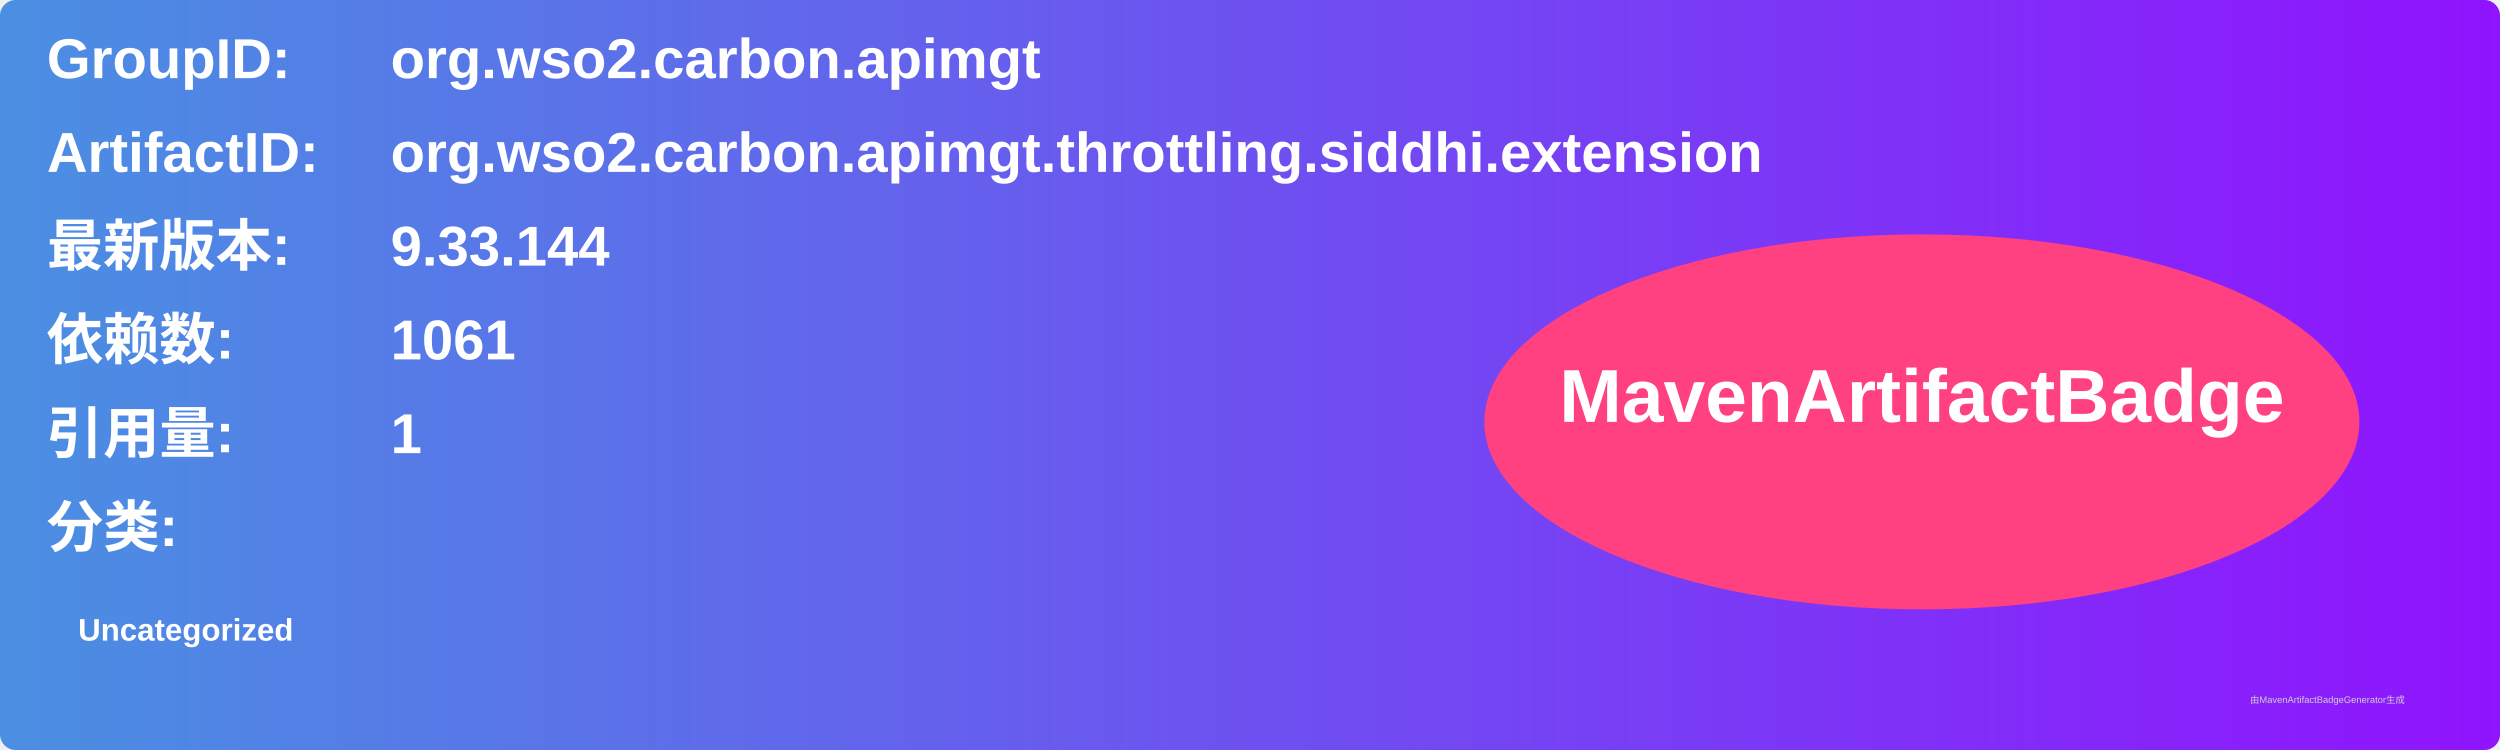
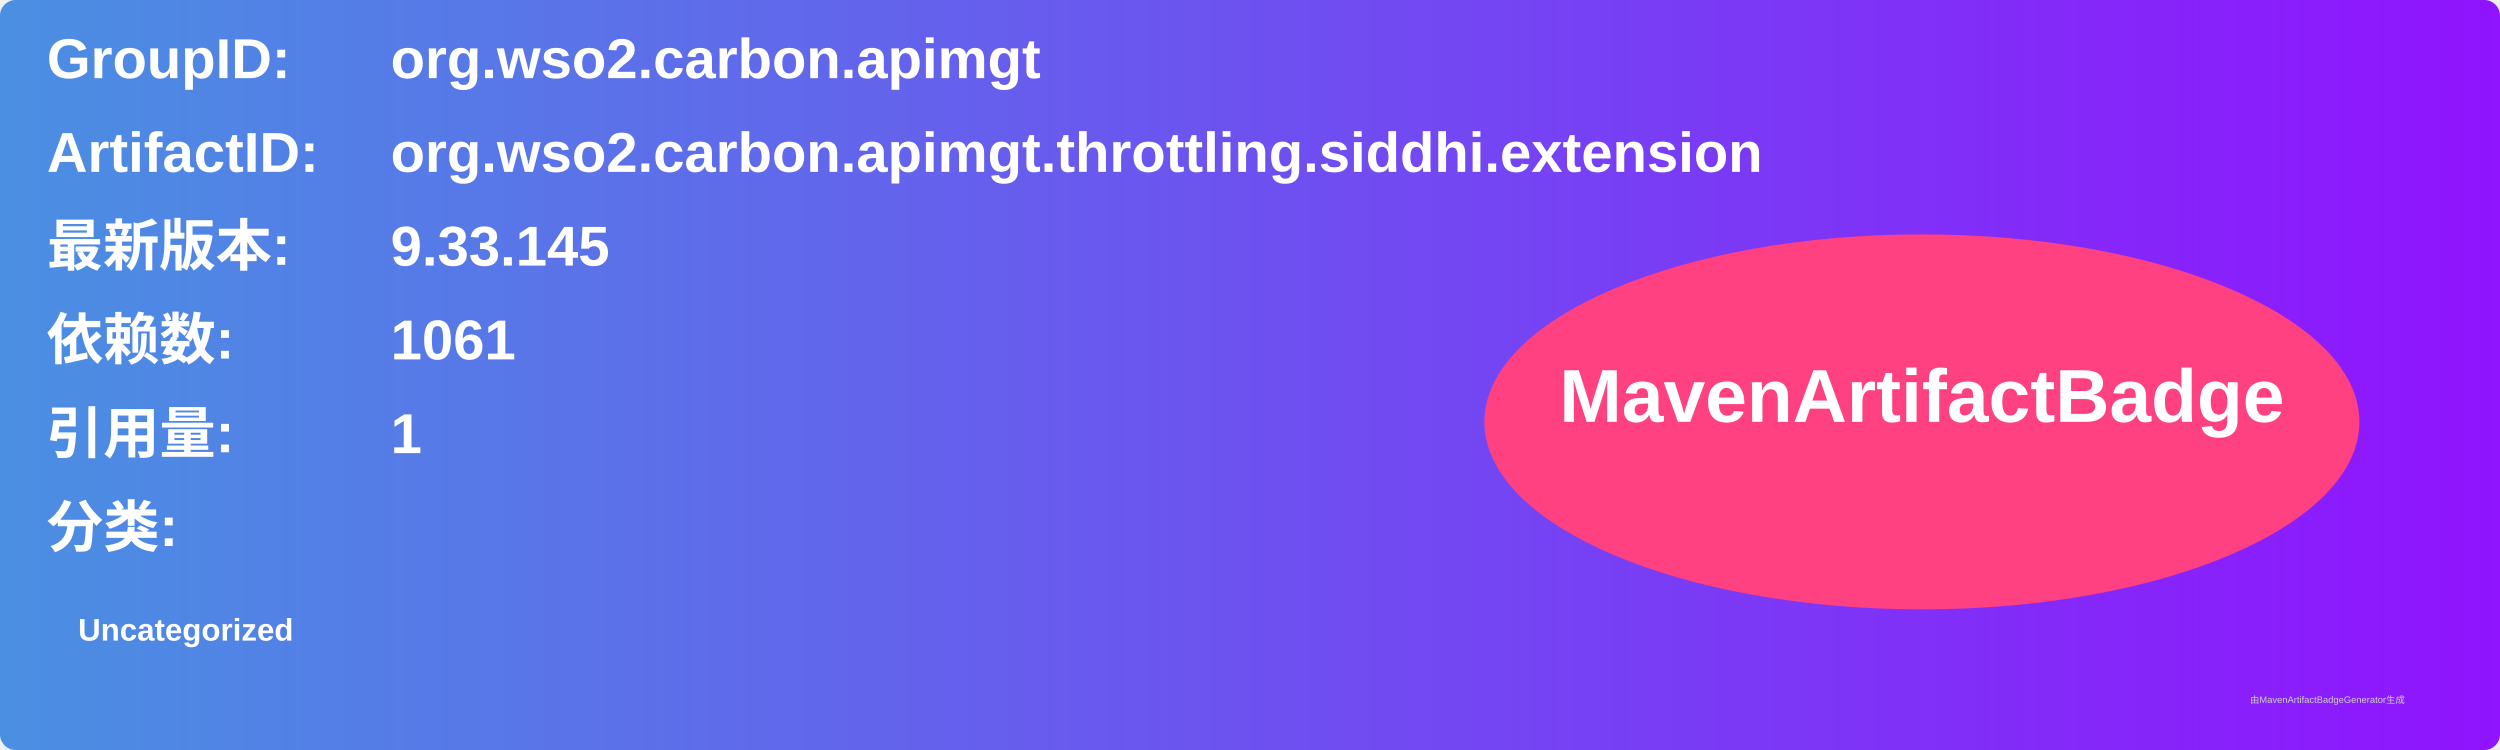
<svg xmlns="http://www.w3.org/2000/svg" width="800" height="240" viewBox="0 0 800 240">
  <linearGradient id="grad" x1="0%" y1="0%" x2="100%" y2="0%">
    <stop offset="0%" stop-color="#4a90e2" />
    <stop offset="100%" stop-color="#9013fe" />
  </linearGradient>
  <rect width="100%" height="100%" rx="5" ry="5" fill="url(#grad)" />
  <g transform="translate(15, 15)">
    <text x="0" y="10" font-family="Arial" font-size="18" fill="white" font-weight="bold" width="260">GroupID:</text>
    <text x="110" y="10" font-family="Arial" font-size="18" fill="white" font-weight="bold" width="460">org.wso2.carbon.apimgt</text>
    <text x="0" y="40" font-family="Arial" font-size="18" fill="white" font-weight="bold" width="260">ArtifactID:</text>
    <text x="110" y="40" font-family="Arial" font-size="18" fill="white" font-weight="bold" width="460">org.wso2.carbon.apimgt.throttling.siddhi.extension</text>
    <text x="0" y="70" font-family="Arial" font-size="18" fill="white" font-weight="bold">最新版本:</text>
    <text x="110" y="70" font-family="Arial" font-size="18" fill="white" font-weight="bold">
-       <tspan font-weight="bold">9.33.144</tspan>
+       <tspan font-weight="bold">9.33.145</tspan>
    </text>
    <text x="0" y="100" font-family="Arial" font-size="18" fill="white" font-weight="bold">依赖数: </text>
    <text x="110" y="100" font-family="Arial" font-size="18" fill="white">
      <tspan font-weight="bold">1061</tspan>
    </text>
    <text x="0" y="130" font-family="Arial" font-size="18" fill="white" font-weight="bold">引用量: </text>
    <text x="110" y="130" font-family="Arial" font-size="18" fill="white">
      <tspan font-weight="bold">1</tspan>
    </text>
    <text x="0" y="160" font-family="Arial" font-size="18" fill="white" font-weight="bold">分类:</text>
    <text x="10" y="190" font-family="Arial" font-size="10" fill="white">
      <tspan font-weight="bold">Uncategorized</tspan>
    </text>
    <ellipse cx="600" cy="120" rx="140" ry="60" fill="#ff4081" />
    <text x="600" y="120" text-anchor="middle" font-family="Arial" font-size="24" fill="white" font-weight="bold">MavenArtifactBadge</text>
  </g>
  <text x="720" y="225" font-family="Arial" font-size="3" fill="#d0d0d0">由MavenArtifactBadgeGenerator生成</text>
</svg>
